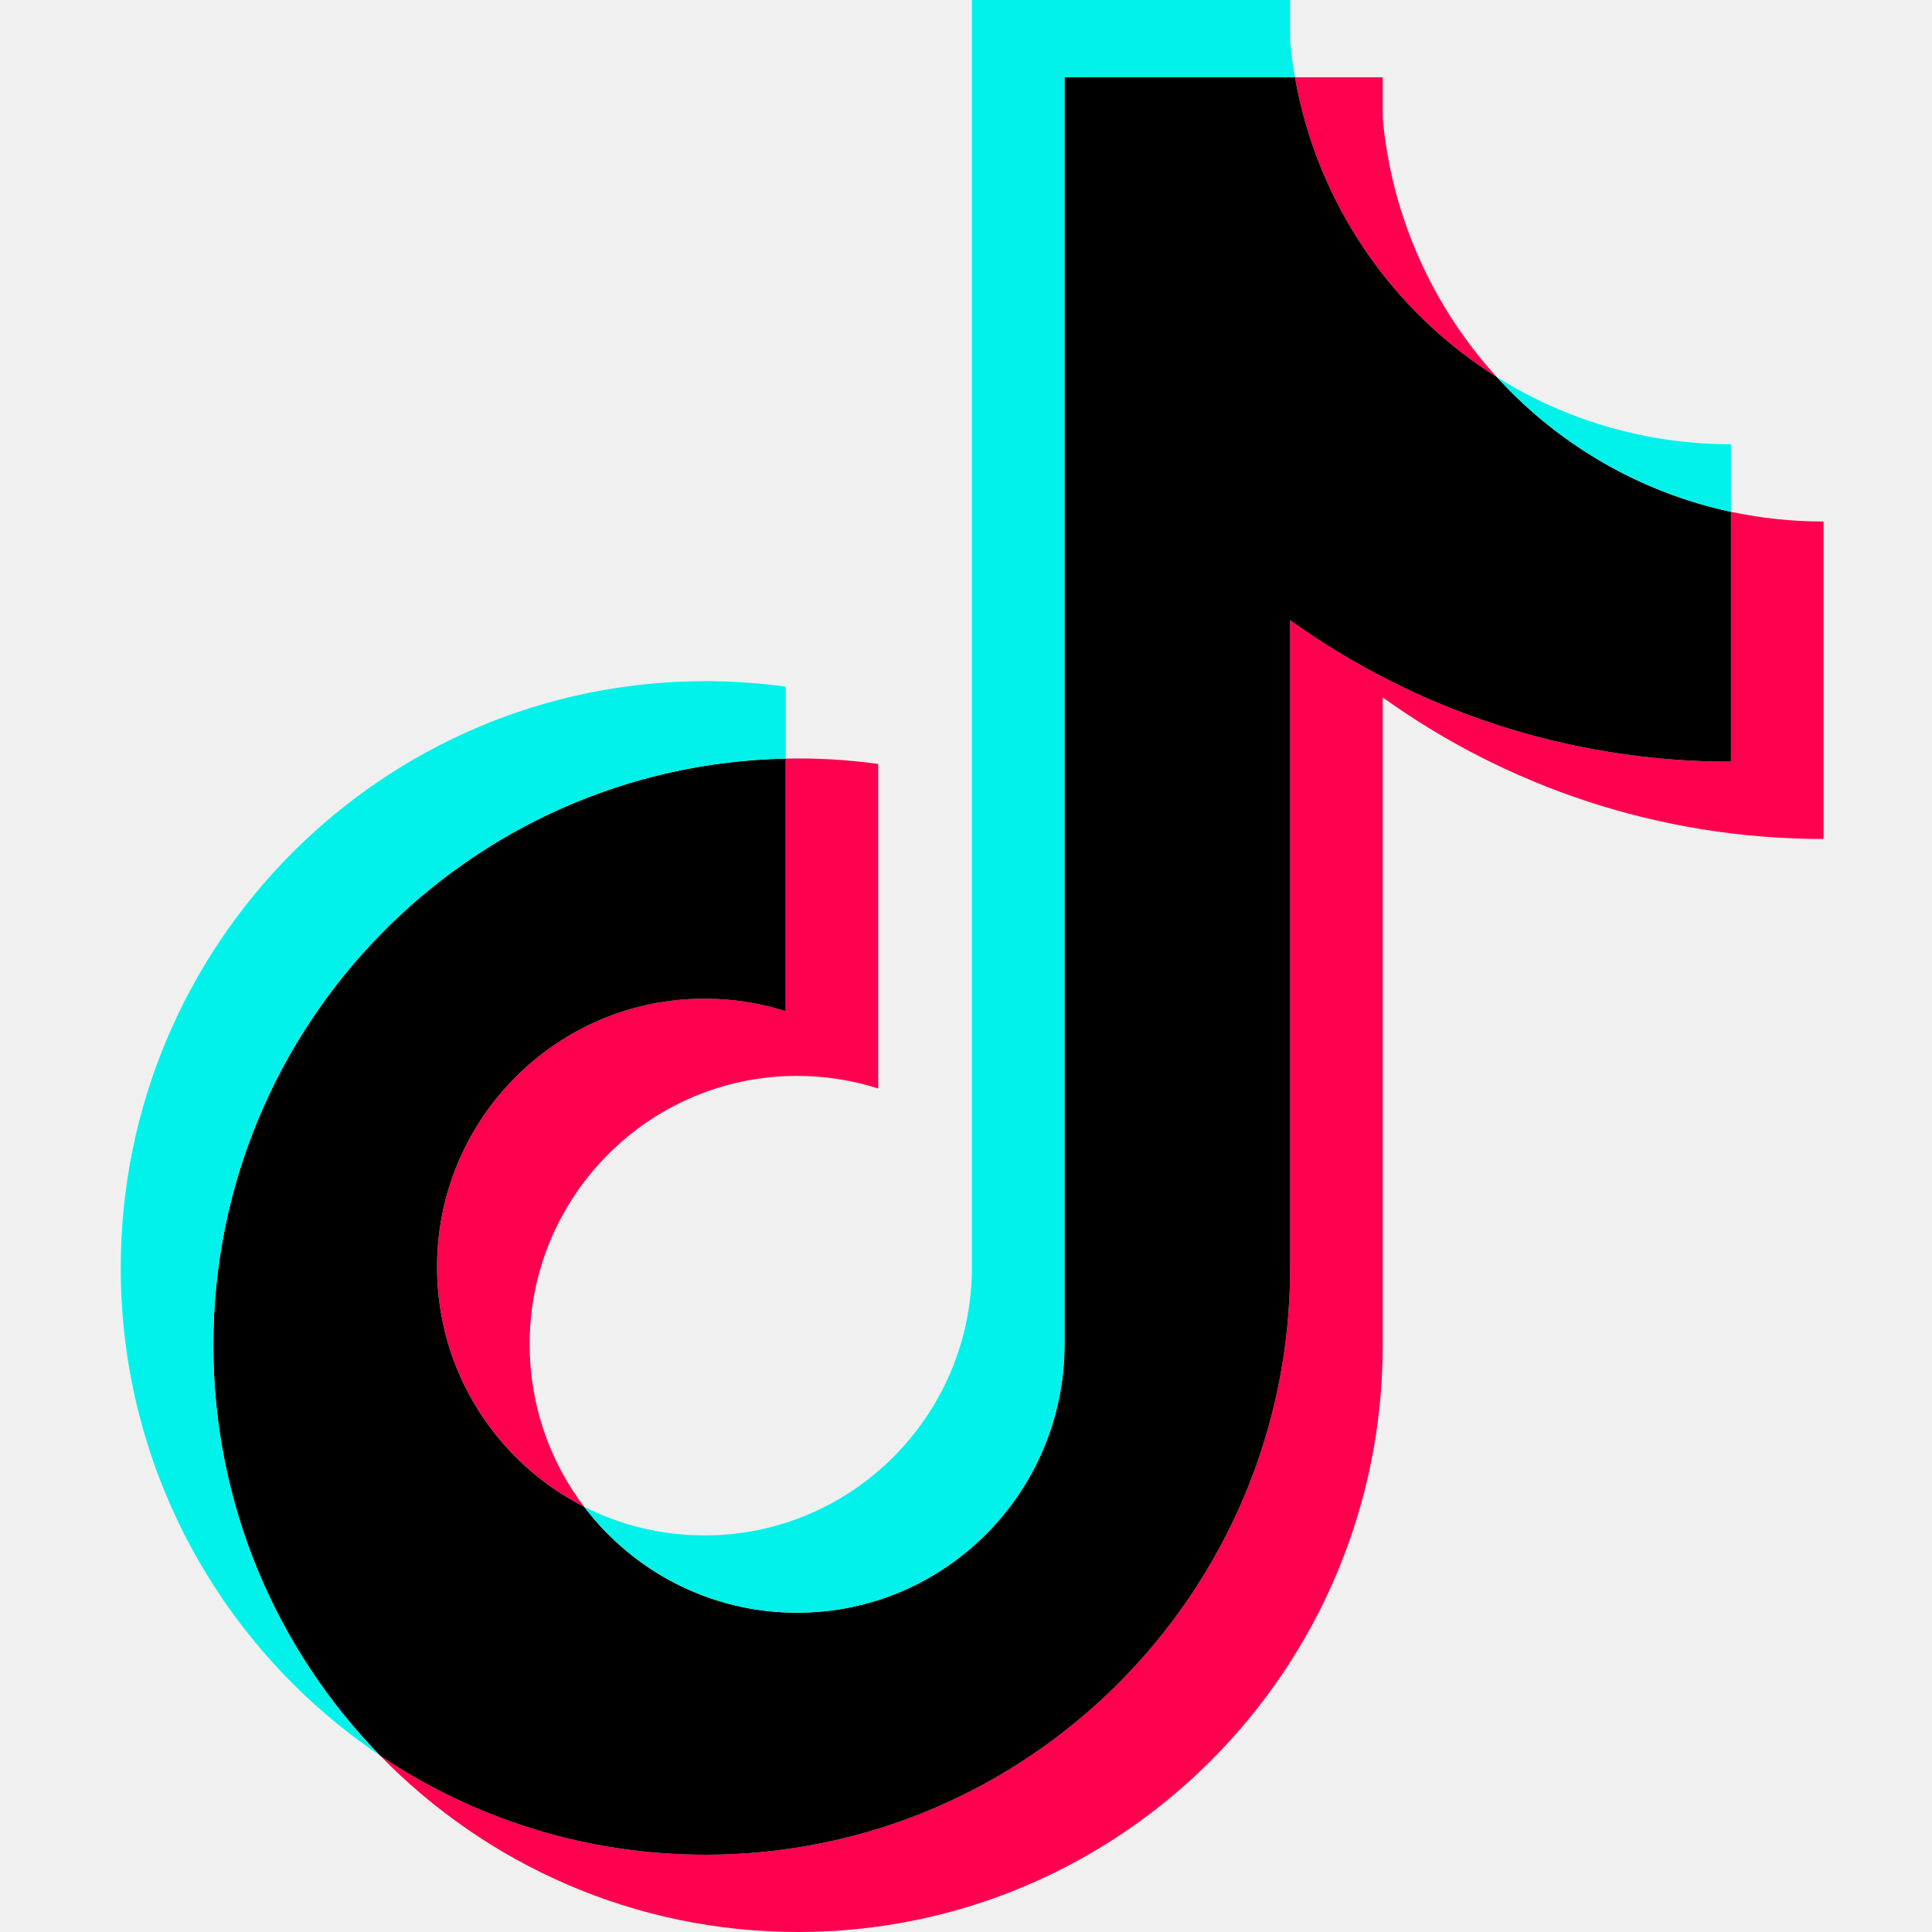
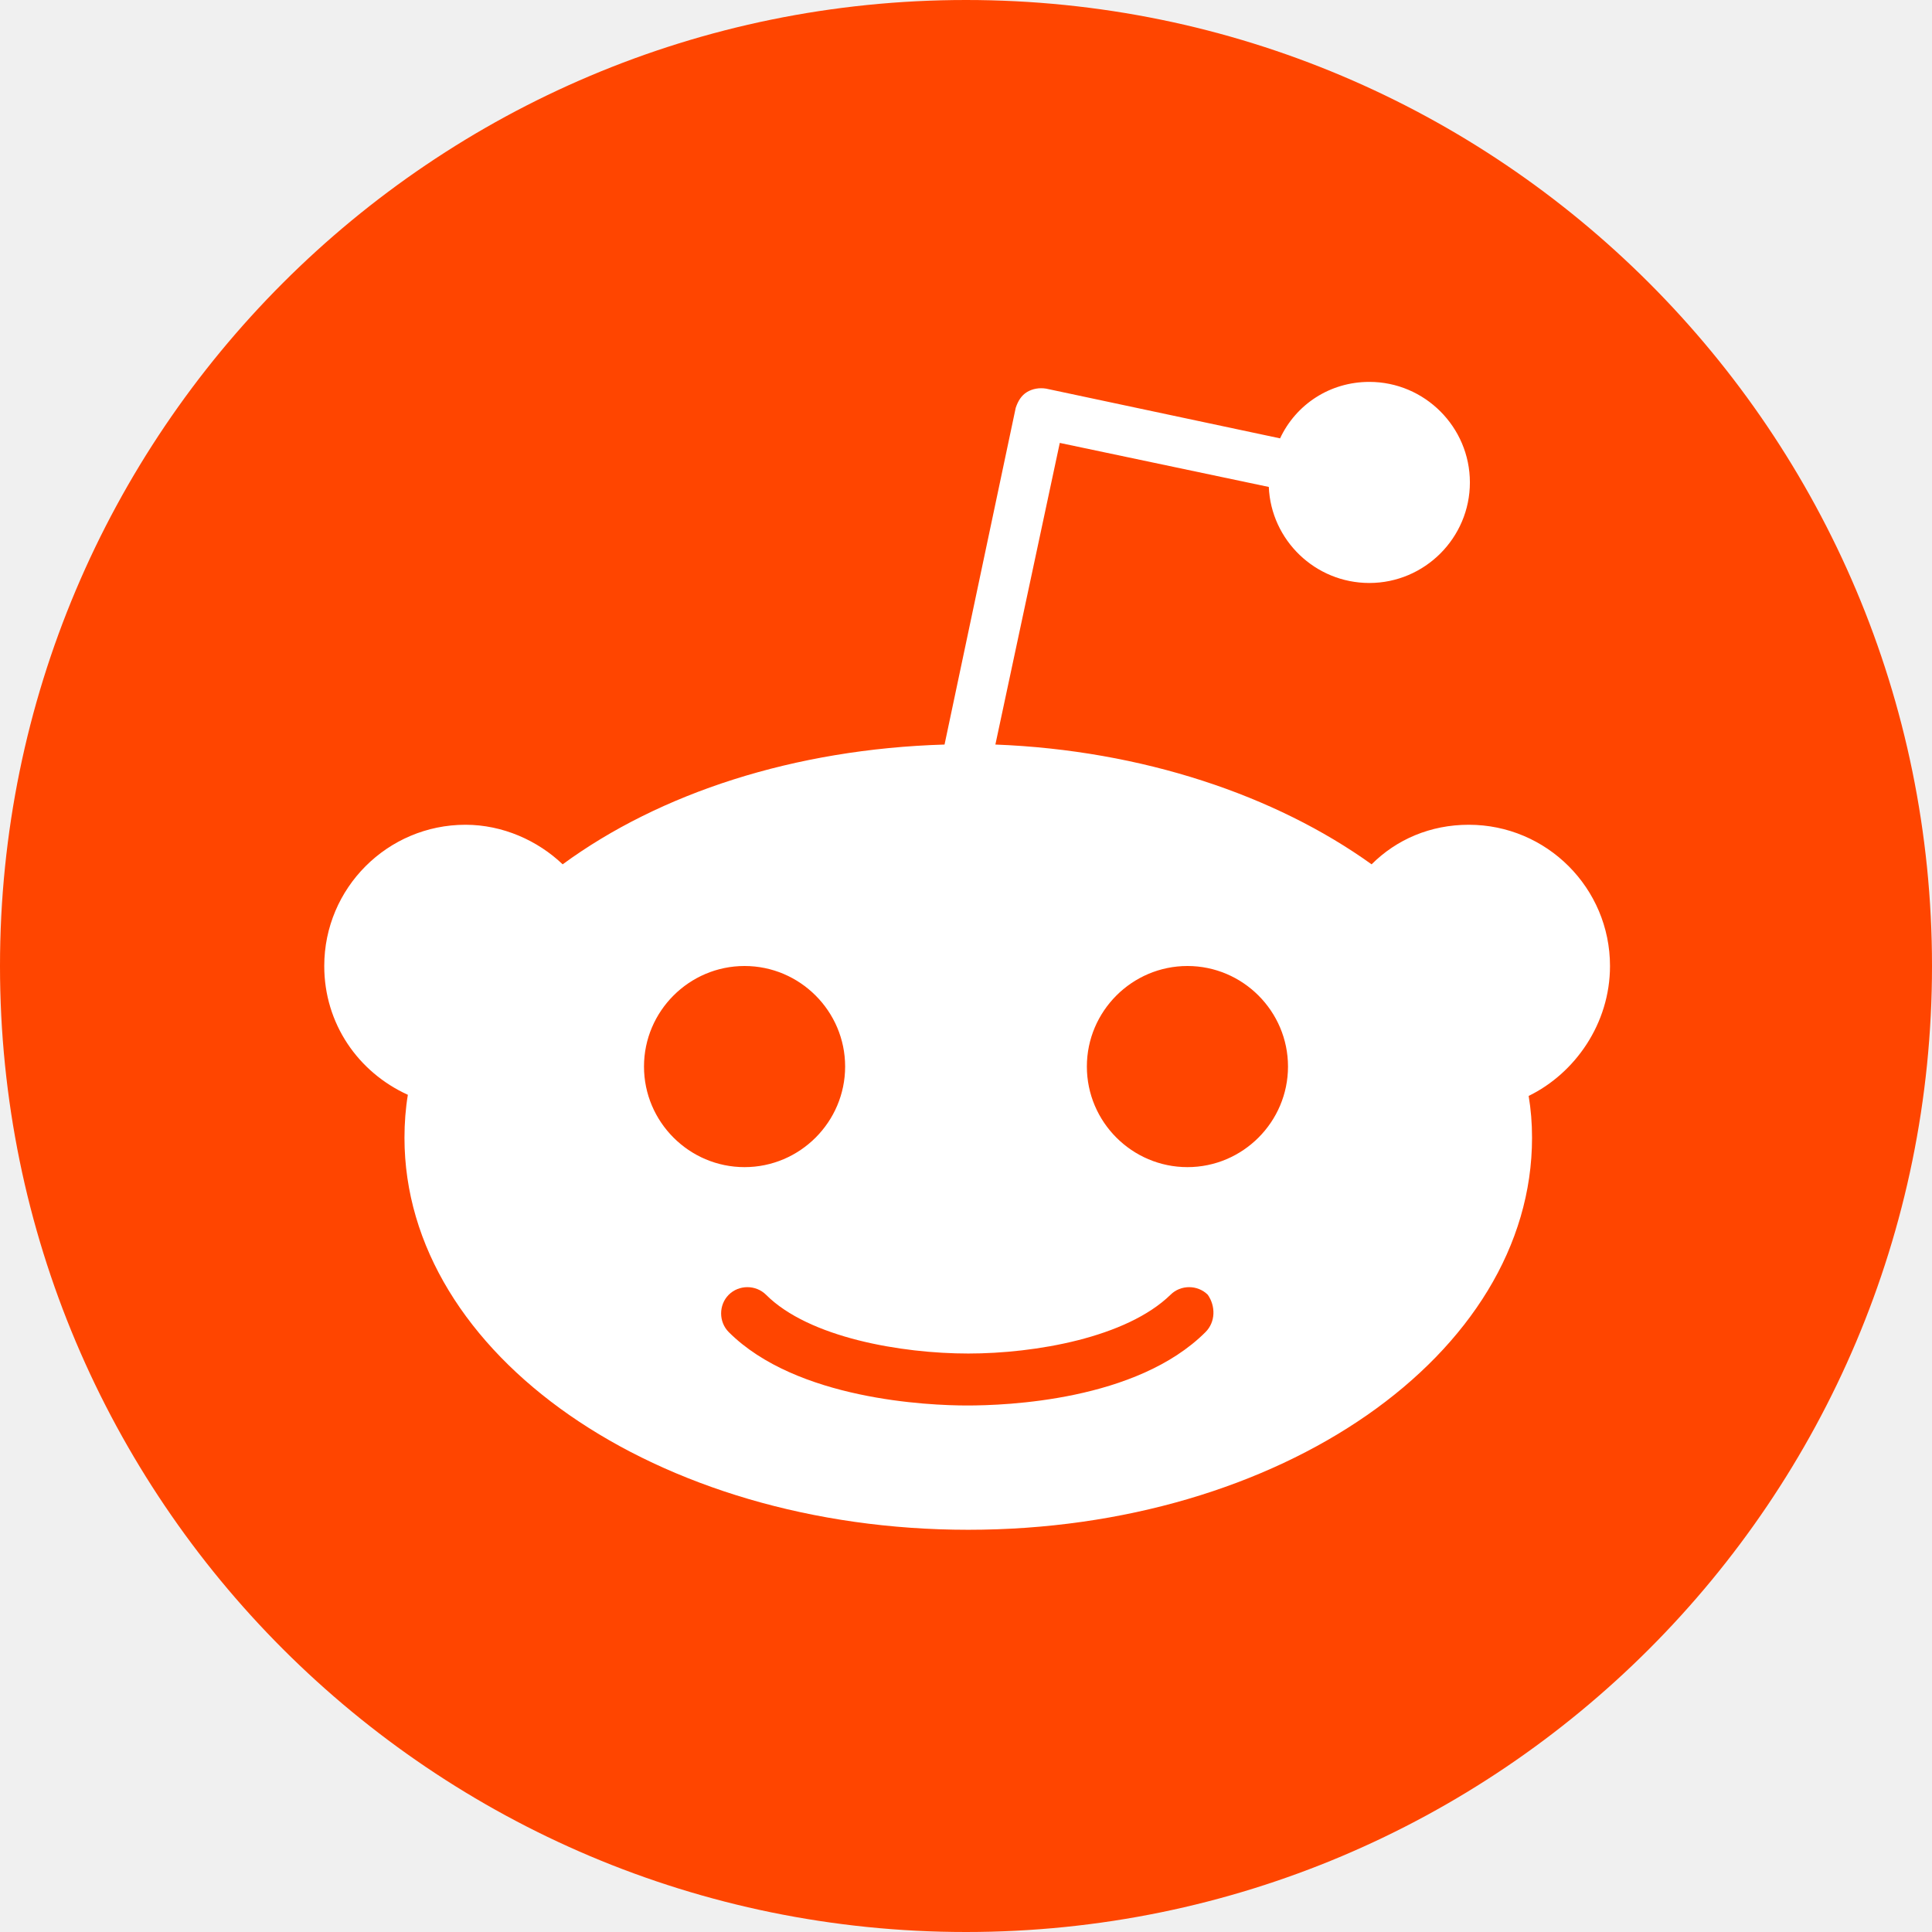
<svg xmlns="http://www.w3.org/2000/svg" width="48" height="48" viewBox="0 0 48 48" fill="none">
-   <path d="M34.353 17.327C37.44 19.541 41.221 20.844 45.305 20.844V12.957C44.532 12.957 43.761 12.877 43.005 12.716V18.924C38.921 18.924 35.141 17.621 32.053 15.407V31.502C32.053 39.553 25.549 46.08 17.527 46.08C14.533 46.08 11.751 45.172 9.44 43.614C12.078 46.321 15.757 48 19.826 48C27.849 48 34.353 41.473 34.353 33.422V17.327H34.353ZM37.19 9.37C35.613 7.64 34.577 5.405 34.353 2.934V1.92H32.173C32.722 5.061 34.593 7.744 37.19 9.37ZM14.514 37.436C13.633 36.276 13.157 34.857 13.159 33.398C13.159 29.716 16.134 26.73 19.804 26.73C20.488 26.73 21.168 26.835 21.819 27.043V18.98C21.058 18.875 20.289 18.83 19.52 18.847V25.123C18.868 24.915 18.188 24.81 17.504 24.81C13.834 24.81 10.859 27.796 10.859 31.479C10.859 34.083 12.346 36.337 14.514 37.436Z" fill="#FF004F" />
-   <path d="M32.053 15.407C35.14 17.621 38.921 18.924 43.005 18.924V12.716C40.725 12.228 38.708 11.033 37.19 9.37C34.593 7.744 32.722 5.06 32.173 1.92H26.448V33.421C26.435 37.094 23.465 40.067 19.803 40.067C17.645 40.067 15.728 39.035 14.514 37.436C12.345 36.337 10.858 34.083 10.858 31.479C10.858 27.796 13.833 24.811 17.503 24.811C18.206 24.811 18.884 24.92 19.52 25.123V18.847C11.638 19.01 5.3 25.473 5.3 33.421C5.3 37.389 6.878 40.986 9.44 43.614C11.751 45.172 14.534 46.08 17.527 46.08C25.549 46.08 32.053 39.553 32.053 31.502V15.407H32.053Z" fill="black" />
-   <path d="M43.005 12.716V11.037C40.95 11.04 38.934 10.462 37.19 9.37C38.734 11.066 40.767 12.236 43.005 12.716ZM32.173 1.92C32.121 1.62 32.081 1.318 32.053 1.014V0H24.148V31.502C24.135 35.173 21.166 38.147 17.503 38.147C16.428 38.147 15.413 37.891 14.514 37.436C15.728 39.035 17.645 40.067 19.803 40.067C23.465 40.067 26.435 37.094 26.448 33.421V1.92H32.173ZM19.52 18.847V17.06C18.86 16.969 18.194 16.924 17.527 16.924C9.504 16.924 3 23.451 3 31.502C3 36.549 5.556 40.997 9.44 43.614C6.878 40.986 5.3 37.389 5.3 33.421C5.3 25.473 11.639 19.01 19.52 18.847Z" fill="#00F2EA" />
+   <path d="M24 48C37.255 48 48 37.255 48 24C48 10.745 37.255 0 24 0C10.745 0 0 10.745 0 24C0 37.255 10.745 48 24 48Z" fill="#FF4500" />
+   <path d="M40 24C40 22.063 38.428 20.491 36.491 20.491C35.537 20.491 34.695 20.856 34.077 21.474C31.691 19.761 28.379 18.639 24.73 18.498L26.33 11.004L31.523 12.098C31.579 13.418 32.674 14.484 34.021 14.484C35.397 14.484 36.519 13.361 36.519 11.986C36.519 10.611 35.397 9.488 34.021 9.488C33.039 9.488 32.197 10.049 31.803 10.891L25.993 9.656C25.825 9.628 25.656 9.656 25.516 9.74C25.375 9.825 25.291 9.965 25.235 10.133L23.467 18.498C19.733 18.61 16.393 19.705 13.979 21.474C13.361 20.884 12.491 20.491 11.565 20.491C9.628 20.491 8.056 22.063 8.056 24C8.056 25.432 8.898 26.639 10.133 27.2C10.077 27.537 10.049 27.902 10.049 28.267C10.049 33.656 16.309 38.007 24.056 38.007C31.803 38.007 38.063 33.656 38.063 28.267C38.063 27.902 38.035 27.565 37.979 27.228C39.13 26.667 40 25.432 40 24ZM16 26.498C16 25.123 17.123 24 18.498 24C19.874 24 20.997 25.123 20.997 26.498C20.997 27.874 19.874 28.997 18.498 28.997C17.123 28.997 16 27.874 16 26.498ZM29.951 33.095C28.239 34.807 24.982 34.919 24.028 34.919C23.074 34.919 19.79 34.779 18.105 33.095C17.853 32.842 17.853 32.421 18.105 32.168C18.358 31.916 18.779 31.916 19.032 32.168C20.098 33.235 22.4 33.628 24.056 33.628C25.712 33.628 27.986 33.235 29.081 32.168C29.333 31.916 29.754 31.916 30.007 32.168C30.203 32.449 30.203 32.842 29.951 33.095ZM29.502 28.997C28.126 28.997 27.003 27.874 27.003 26.498C27.003 25.123 28.126 24 29.502 24C30.877 24 32 25.123 32 26.498C32 27.874 30.877 28.997 29.502 28.997Z" fill="white" />
</svg>
